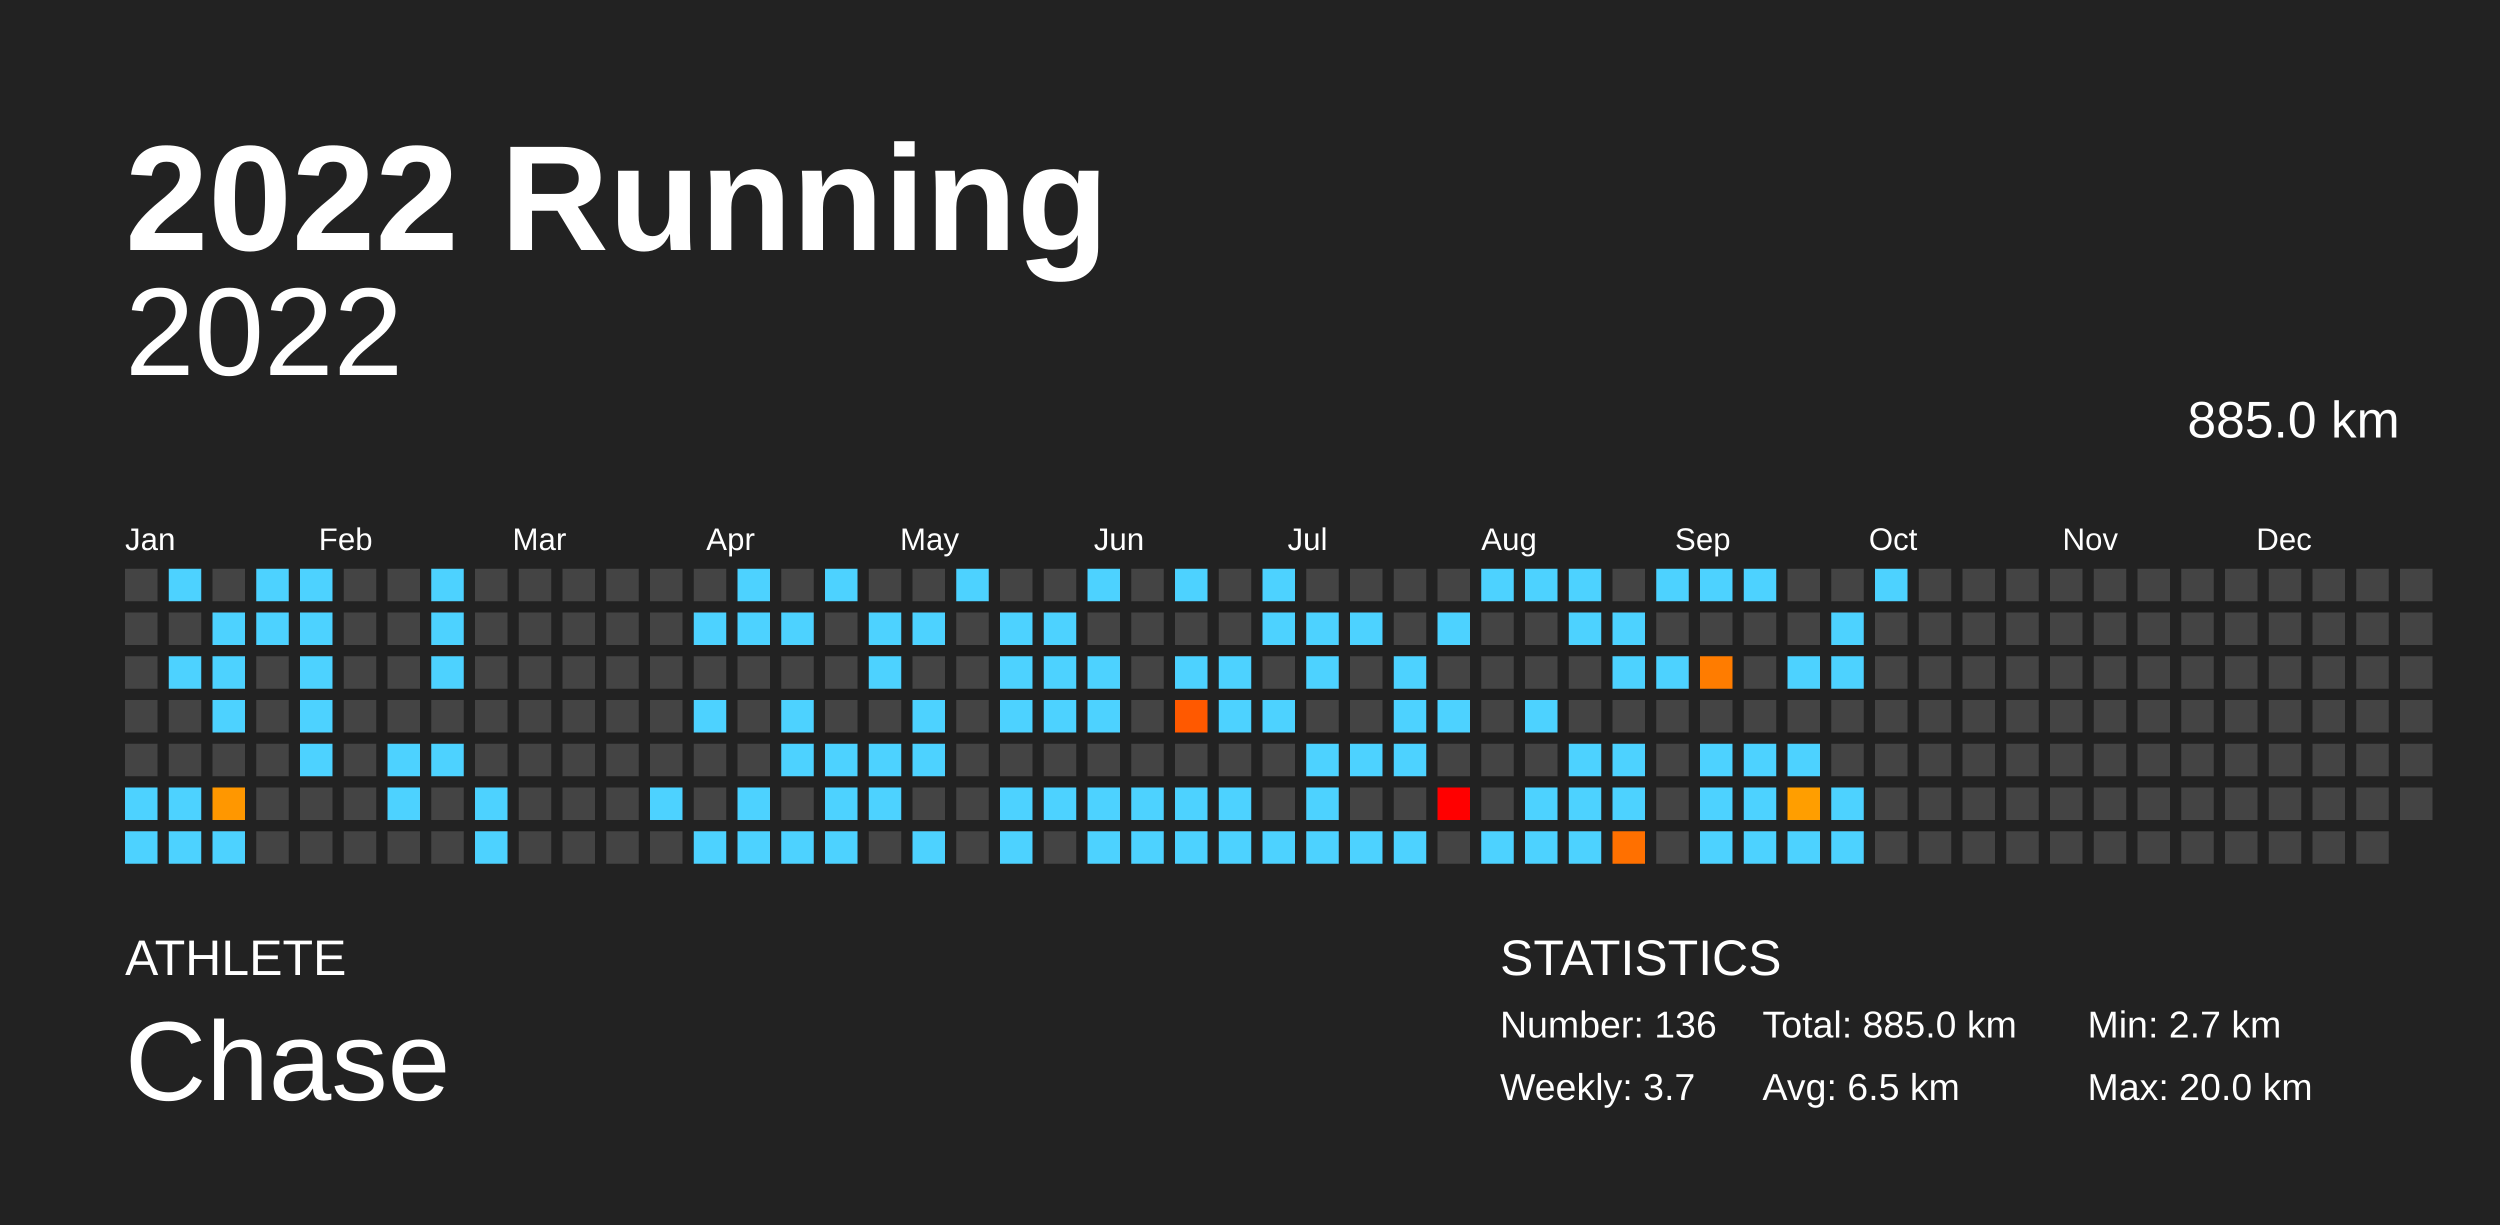
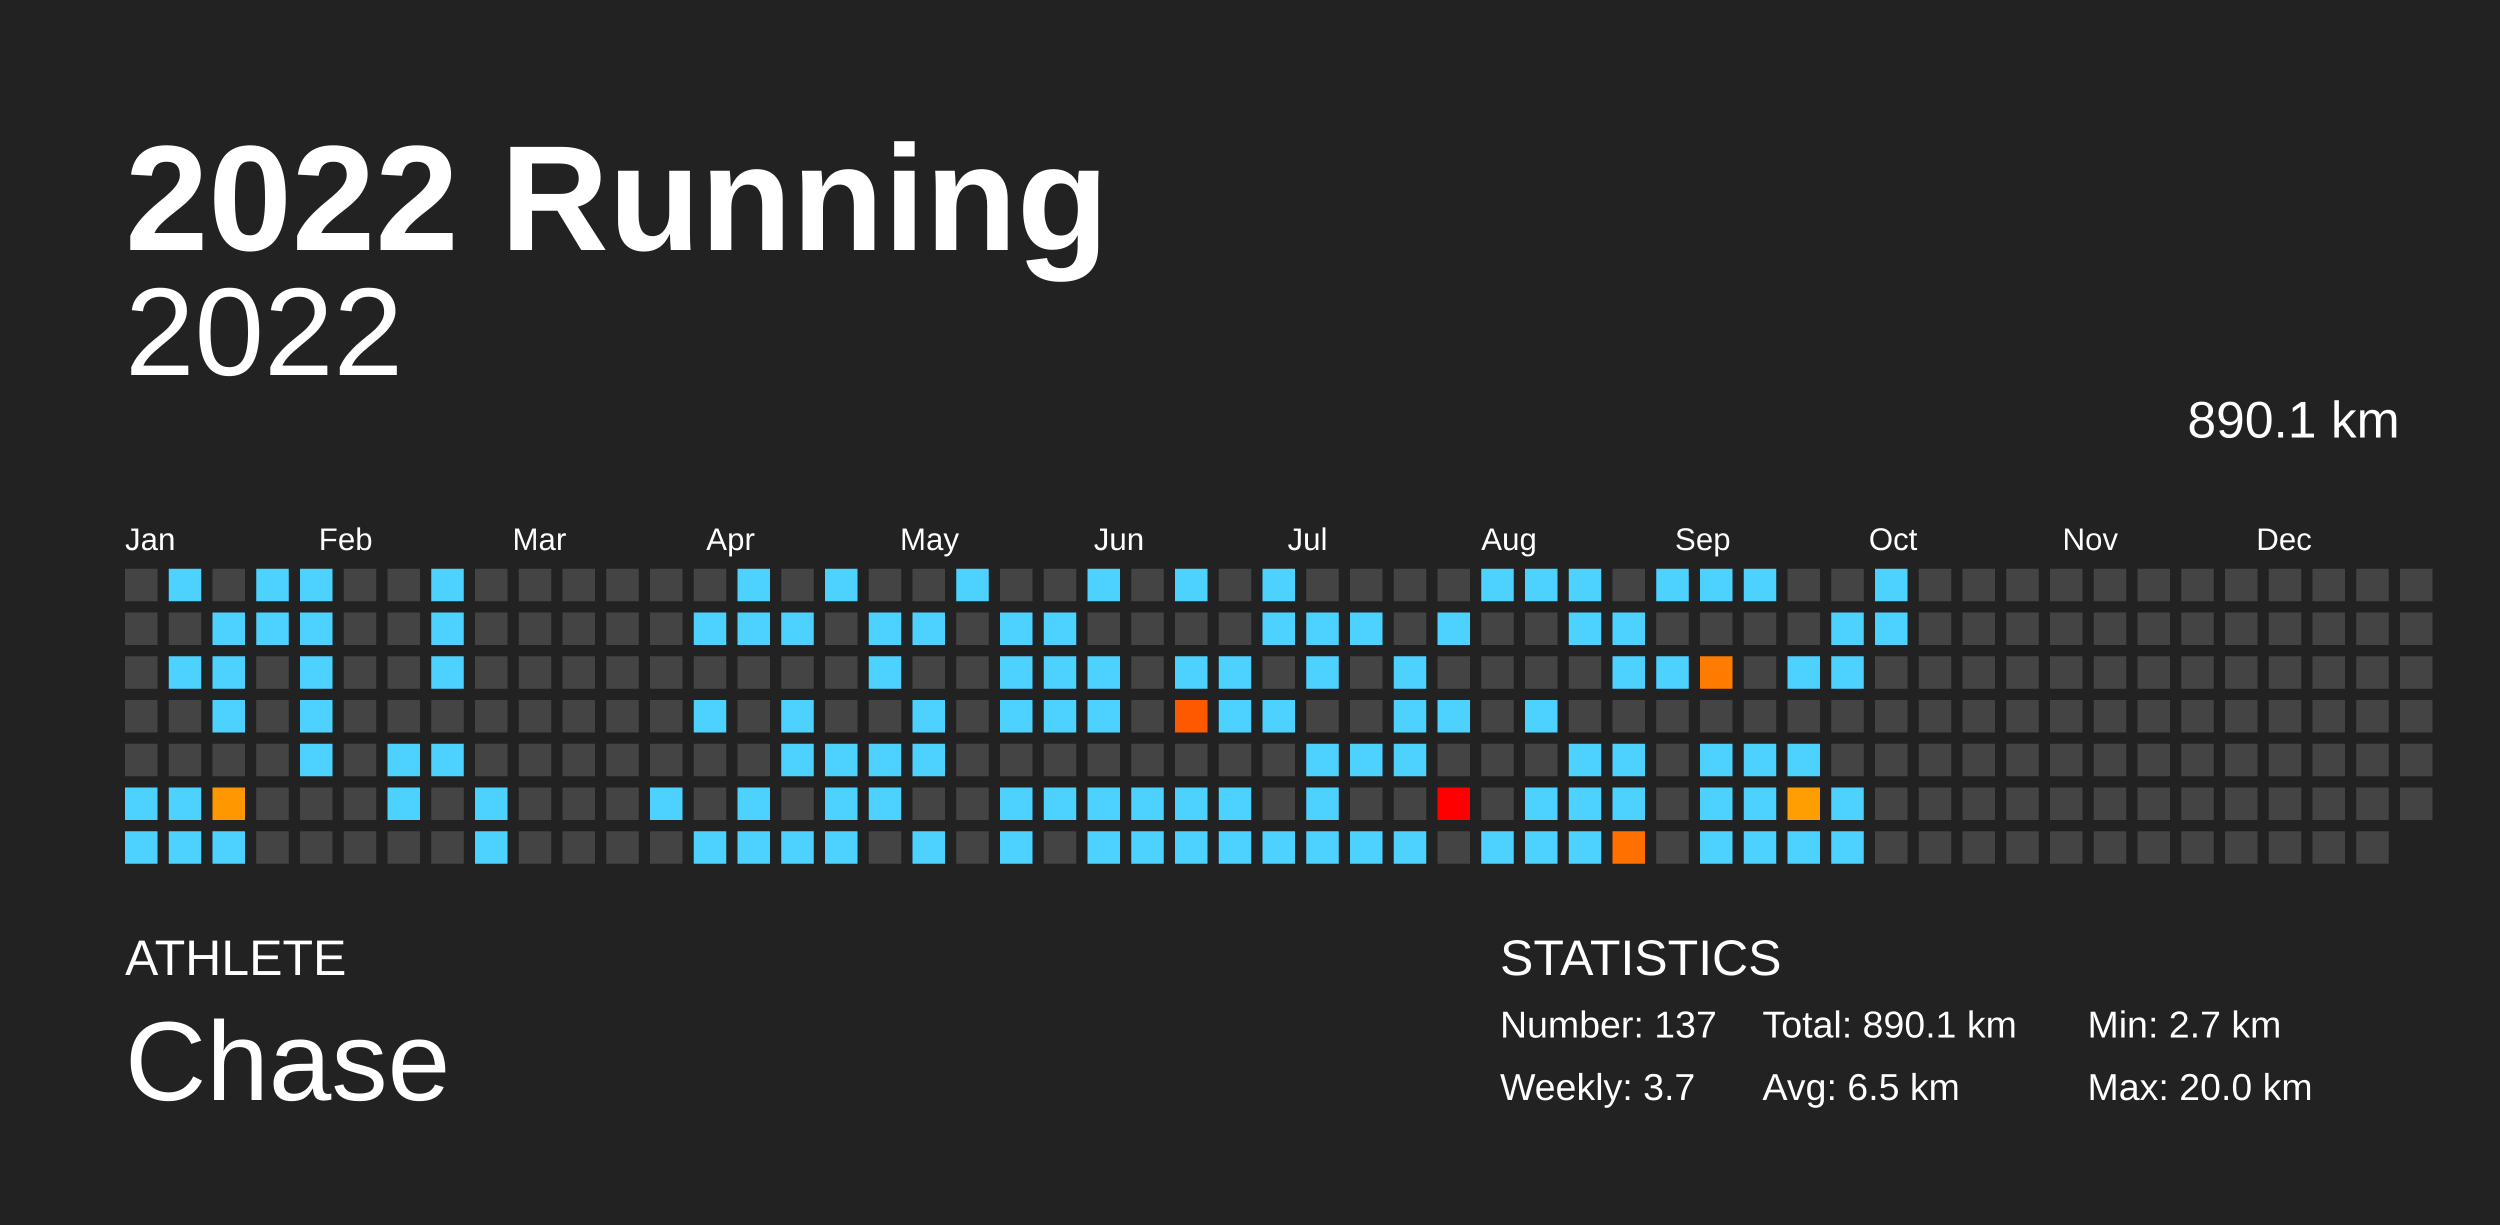
<svg xmlns="http://www.w3.org/2000/svg" baseProfile="full" height="98mm" version="1.1" viewBox="0,0,200,98" width="200mm">
  <defs />
  <rect fill="#222222" height="98" width="200" x="0" y="0" />
  <text fill="#FFFFFF" style="font-size:12px; font-family:Arial; font-weight:bold;" x="10" y="20">2022 Running</text>
  <text fill="#FFFFFF" style="font-size:4px; font-family:Arial" x="10" y="78">ATHLETE</text>
  <text fill="#FFFFFF" style="font-size:9px; font-family:Arial" x="10" y="88">Chase</text>
  <text fill="#FFFFFF" style="font-size:4px; font-family:Arial" x="120" y="78">STATISTICS</text>
-   <text fill="#FFFFFF" style="font-size:3px; font-family:Arial" x="120" y="83">Number: 136</text>
+   <text fill="#FFFFFF" style="font-size:3px; font-family:Arial" x="120" y="83">Number: 137</text>
  <text fill="#FFFFFF" style="font-size:3px; font-family:Arial" x="120" y="88">Weekly: 3.7</text>
-   <text fill="#FFFFFF" style="font-size:3px; font-family:Arial" x="141" y="83">Total: 885.0 km</text>
+   <text fill="#FFFFFF" style="font-size:3px; font-family:Arial" x="141" y="83">Total: 890.1 km</text>
  <text fill="#FFFFFF" style="font-size:3px; font-family:Arial" x="141" y="88">Avg: 6.5 km</text>
  <text fill="#FFFFFF" style="font-size:3px; font-family:Arial" x="167" y="83">Min: 2.7 km</text>
  <text fill="#FFFFFF" style="font-size:3px; font-family:Arial" x="167" y="88">Max: 20.0 km</text>
  <text alignment-baseline="hanging" fill="#FFFFFF" style="font-size:10.0px; font-family:Arial;" x="10" y="30">2022</text>
-   <text alignment-baseline="hanging" fill="#FFFFFF" style="font-size:4.125px; font-family:Arial;" x="175" y="35">885.0 km</text>
+   <text alignment-baseline="hanging" fill="#FFFFFF" style="font-size:4.125px; font-family:Arial;" x="175" y="35">890.1 km</text>
  <text fill="#FFFFFF" style="font-size:2.5px; font-family:Arial" x="10.0" y="44">Jan</text>
  <text fill="#FFFFFF" style="font-size:2.5px; font-family:Arial" x="25.5" y="44">Feb</text>
  <text fill="#FFFFFF" style="font-size:2.5px; font-family:Arial" x="41.0" y="44">Mar</text>
  <text fill="#FFFFFF" style="font-size:2.5px; font-family:Arial" x="56.5" y="44">Apr</text>
  <text fill="#FFFFFF" style="font-size:2.5px; font-family:Arial" x="72.0" y="44">May</text>
  <text fill="#FFFFFF" style="font-size:2.5px; font-family:Arial" x="87.5" y="44">Jun</text>
  <text fill="#FFFFFF" style="font-size:2.5px; font-family:Arial" x="103.0" y="44">Jul</text>
  <text fill="#FFFFFF" style="font-size:2.5px; font-family:Arial" x="118.5" y="44">Aug</text>
  <text fill="#FFFFFF" style="font-size:2.5px; font-family:Arial" x="134.0" y="44">Sep</text>
  <text fill="#FFFFFF" style="font-size:2.5px; font-family:Arial" x="149.5" y="44">Oct</text>
  <text fill="#FFFFFF" style="font-size:2.5px; font-family:Arial" x="165.0" y="44">Nov</text>
  <text fill="#FFFFFF" style="font-size:2.5px; font-family:Arial" x="180.5" y="44">Dec</text>
  <rect fill="#444444" height="2.6" width="2.6" x="10.0" y="45.5" />
  <rect fill="#444444" height="2.6" width="2.6" x="10.0" y="49.0" />
  <rect fill="#444444" height="2.6" width="2.6" x="10.0" y="52.5" />
  <rect fill="#444444" height="2.6" width="2.6" x="10.0" y="56.0" />
  <rect fill="#444444" height="2.6" width="2.6" x="10.0" y="59.5" />
  <rect fill="#4dd2ff" height="2.6" width="2.6" x="10.0" y="63.0" />
  <rect fill="#4dd2ff" height="2.6" width="2.6" x="10.0" y="66.5" />
  <rect fill="#4dd2ff" height="2.6" width="2.6" x="13.5" y="45.5" />
  <rect fill="#444444" height="2.6" width="2.6" x="13.5" y="49.0" />
  <rect fill="#4dd2ff" height="2.6" width="2.6" x="13.5" y="52.5" />
  <rect fill="#444444" height="2.6" width="2.6" x="13.5" y="56.0" />
  <rect fill="#444444" height="2.6" width="2.6" x="13.5" y="59.5" />
  <rect fill="#4dd2ff" height="2.6" width="2.6" x="13.5" y="63.0" />
  <rect fill="#4dd2ff" height="2.6" width="2.6" x="13.5" y="66.5" />
  <rect fill="#444444" height="2.6" width="2.6" x="17.0" y="45.5" />
  <rect fill="#4dd2ff" height="2.6" width="2.6" x="17.0" y="49.0" />
  <rect fill="#4dd2ff" height="2.6" width="2.6" x="17.0" y="52.5" />
  <rect fill="#4dd2ff" height="2.6" width="2.6" x="17.0" y="56.0" />
  <rect fill="#444444" height="2.6" width="2.6" x="17.0" y="59.5" />
  <rect fill="#ff9700" height="2.6" width="2.6" x="17.0" y="63.0" />
  <rect fill="#4dd2ff" height="2.6" width="2.6" x="17.0" y="66.5" />
  <rect fill="#4dd2ff" height="2.6" width="2.6" x="20.5" y="45.5" />
  <rect fill="#4dd2ff" height="2.6" width="2.6" x="20.5" y="49.0" />
  <rect fill="#444444" height="2.6" width="2.6" x="20.5" y="52.5" />
  <rect fill="#444444" height="2.6" width="2.6" x="20.5" y="56.0" />
  <rect fill="#444444" height="2.6" width="2.6" x="20.5" y="59.5" />
  <rect fill="#444444" height="2.6" width="2.6" x="20.5" y="63.0" />
  <rect fill="#444444" height="2.6" width="2.6" x="20.5" y="66.5" />
  <rect fill="#4dd2ff" height="2.6" width="2.6" x="24.0" y="45.5" />
  <rect fill="#4dd2ff" height="2.6" width="2.6" x="24.0" y="49.0" />
  <rect fill="#4dd2ff" height="2.6" width="2.6" x="24.0" y="52.5" />
  <rect fill="#4dd2ff" height="2.6" width="2.6" x="24.0" y="56.0" />
  <rect fill="#4dd2ff" height="2.6" width="2.6" x="24.0" y="59.5" />
  <rect fill="#444444" height="2.6" width="2.6" x="24.0" y="63.0" />
  <rect fill="#444444" height="2.6" width="2.6" x="24.0" y="66.5" />
  <rect fill="#444444" height="2.6" width="2.6" x="27.5" y="45.5" />
  <rect fill="#444444" height="2.6" width="2.6" x="27.5" y="49.0" />
  <rect fill="#444444" height="2.6" width="2.6" x="27.5" y="52.5" />
  <rect fill="#444444" height="2.6" width="2.6" x="27.5" y="56.0" />
  <rect fill="#444444" height="2.6" width="2.6" x="27.5" y="59.5" />
  <rect fill="#444444" height="2.6" width="2.6" x="27.5" y="63.0" />
  <rect fill="#444444" height="2.6" width="2.6" x="27.5" y="66.5" />
  <rect fill="#444444" height="2.6" width="2.6" x="31.0" y="45.5" />
  <rect fill="#444444" height="2.6" width="2.6" x="31.0" y="49.0" />
  <rect fill="#444444" height="2.6" width="2.6" x="31.0" y="52.5" />
  <rect fill="#444444" height="2.6" width="2.6" x="31.0" y="56.0" />
  <rect fill="#4dd2ff" height="2.6" width="2.6" x="31.0" y="59.5" />
  <rect fill="#4dd2ff" height="2.6" width="2.6" x="31.0" y="63.0" />
  <rect fill="#444444" height="2.6" width="2.6" x="31.0" y="66.5" />
  <rect fill="#4dd2ff" height="2.6" width="2.6" x="34.5" y="45.5" />
  <rect fill="#4dd2ff" height="2.6" width="2.6" x="34.5" y="49.0" />
  <rect fill="#4dd2ff" height="2.6" width="2.6" x="34.5" y="52.5" />
  <rect fill="#444444" height="2.6" width="2.6" x="34.5" y="56.0" />
  <rect fill="#4dd2ff" height="2.6" width="2.6" x="34.5" y="59.5" />
  <rect fill="#444444" height="2.6" width="2.6" x="34.5" y="63.0" />
  <rect fill="#444444" height="2.6" width="2.6" x="34.5" y="66.5" />
  <rect fill="#444444" height="2.6" width="2.6" x="38.0" y="45.5" />
  <rect fill="#444444" height="2.6" width="2.6" x="38.0" y="49.0" />
  <rect fill="#444444" height="2.6" width="2.6" x="38.0" y="52.5" />
  <rect fill="#444444" height="2.6" width="2.6" x="38.0" y="56.0" />
  <rect fill="#444444" height="2.6" width="2.6" x="38.0" y="59.5" />
  <rect fill="#4dd2ff" height="2.6" width="2.6" x="38.0" y="63.0" />
  <rect fill="#4dd2ff" height="2.6" width="2.6" x="38.0" y="66.5" />
  <rect fill="#444444" height="2.6" width="2.6" x="41.5" y="45.5" />
  <rect fill="#444444" height="2.6" width="2.6" x="41.5" y="49.0" />
  <rect fill="#444444" height="2.6" width="2.6" x="41.5" y="52.5" />
  <rect fill="#444444" height="2.6" width="2.6" x="41.5" y="56.0" />
  <rect fill="#444444" height="2.6" width="2.6" x="41.5" y="59.5" />
  <rect fill="#444444" height="2.6" width="2.6" x="41.5" y="63.0" />
  <rect fill="#444444" height="2.6" width="2.6" x="41.5" y="66.5" />
  <rect fill="#444444" height="2.6" width="2.6" x="45.0" y="45.5" />
  <rect fill="#444444" height="2.6" width="2.6" x="45.0" y="49.0" />
  <rect fill="#444444" height="2.6" width="2.6" x="45.0" y="52.5" />
  <rect fill="#444444" height="2.6" width="2.6" x="45.0" y="56.0" />
  <rect fill="#444444" height="2.6" width="2.6" x="45.0" y="59.5" />
  <rect fill="#444444" height="2.6" width="2.6" x="45.0" y="63.0" />
  <rect fill="#444444" height="2.6" width="2.6" x="45.0" y="66.5" />
  <rect fill="#444444" height="2.6" width="2.6" x="48.5" y="45.5" />
  <rect fill="#444444" height="2.6" width="2.6" x="48.5" y="49.0" />
  <rect fill="#444444" height="2.6" width="2.6" x="48.5" y="52.5" />
  <rect fill="#444444" height="2.6" width="2.6" x="48.5" y="56.0" />
  <rect fill="#444444" height="2.6" width="2.6" x="48.5" y="59.5" />
  <rect fill="#444444" height="2.6" width="2.6" x="48.5" y="63.0" />
  <rect fill="#444444" height="2.6" width="2.6" x="48.5" y="66.5" />
  <rect fill="#444444" height="2.6" width="2.6" x="52.0" y="45.5" />
  <rect fill="#444444" height="2.6" width="2.6" x="52.0" y="49.0" />
  <rect fill="#444444" height="2.6" width="2.6" x="52.0" y="52.5" />
  <rect fill="#444444" height="2.6" width="2.6" x="52.0" y="56.0" />
  <rect fill="#444444" height="2.6" width="2.6" x="52.0" y="59.5" />
  <rect fill="#4dd2ff" height="2.6" width="2.6" x="52.0" y="63.0" />
  <rect fill="#444444" height="2.6" width="2.6" x="52.0" y="66.5" />
  <rect fill="#444444" height="2.6" width="2.6" x="55.5" y="45.5" />
  <rect fill="#4dd2ff" height="2.6" width="2.6" x="55.5" y="49.0" />
  <rect fill="#444444" height="2.6" width="2.6" x="55.5" y="52.5" />
  <rect fill="#4dd2ff" height="2.6" width="2.6" x="55.5" y="56.0" />
  <rect fill="#444444" height="2.6" width="2.6" x="55.5" y="59.5" />
  <rect fill="#444444" height="2.6" width="2.6" x="55.5" y="63.0" />
  <rect fill="#4dd2ff" height="2.6" width="2.6" x="55.5" y="66.5" />
  <rect fill="#4dd2ff" height="2.6" width="2.6" x="59.0" y="45.5" />
  <rect fill="#4dd2ff" height="2.6" width="2.6" x="59.0" y="49.0" />
  <rect fill="#444444" height="2.6" width="2.6" x="59.0" y="52.5" />
  <rect fill="#444444" height="2.6" width="2.6" x="59.0" y="56.0" />
  <rect fill="#444444" height="2.6" width="2.6" x="59.0" y="59.5" />
  <rect fill="#4dd2ff" height="2.6" width="2.6" x="59.0" y="63.0" />
  <rect fill="#4dd2ff" height="2.6" width="2.6" x="59.0" y="66.5" />
  <rect fill="#444444" height="2.6" width="2.6" x="62.5" y="45.5" />
  <rect fill="#4dd2ff" height="2.6" width="2.6" x="62.5" y="49.0" />
  <rect fill="#444444" height="2.6" width="2.6" x="62.5" y="52.5" />
  <rect fill="#4dd2ff" height="2.6" width="2.6" x="62.5" y="56.0" />
  <rect fill="#4dd2ff" height="2.6" width="2.6" x="62.5" y="59.5" />
  <rect fill="#444444" height="2.6" width="2.6" x="62.5" y="63.0" />
  <rect fill="#4dd2ff" height="2.6" width="2.6" x="62.5" y="66.5" />
  <rect fill="#4dd2ff" height="2.6" width="2.6" x="66.0" y="45.5" />
  <rect fill="#444444" height="2.6" width="2.6" x="66.0" y="49.0" />
  <rect fill="#444444" height="2.6" width="2.6" x="66.0" y="52.5" />
  <rect fill="#444444" height="2.6" width="2.6" x="66.0" y="56.0" />
  <rect fill="#4dd2ff" height="2.6" width="2.6" x="66.0" y="59.5" />
  <rect fill="#4dd2ff" height="2.6" width="2.6" x="66.0" y="63.0" />
  <rect fill="#4dd2ff" height="2.6" width="2.6" x="66.0" y="66.5" />
  <rect fill="#444444" height="2.6" width="2.6" x="69.5" y="45.5" />
  <rect fill="#4dd2ff" height="2.6" width="2.6" x="69.5" y="49.0" />
  <rect fill="#4dd2ff" height="2.6" width="2.6" x="69.5" y="52.5" />
  <rect fill="#444444" height="2.6" width="2.6" x="69.5" y="56.0" />
  <rect fill="#4dd2ff" height="2.6" width="2.6" x="69.5" y="59.5" />
  <rect fill="#4dd2ff" height="2.6" width="2.6" x="69.5" y="63.0" />
  <rect fill="#444444" height="2.6" width="2.6" x="69.5" y="66.5" />
  <rect fill="#444444" height="2.6" width="2.6" x="73.0" y="45.5" />
  <rect fill="#4dd2ff" height="2.6" width="2.6" x="73.0" y="49.0" />
  <rect fill="#444444" height="2.6" width="2.6" x="73.0" y="52.5" />
  <rect fill="#4dd2ff" height="2.6" width="2.6" x="73.0" y="56.0" />
  <rect fill="#4dd2ff" height="2.6" width="2.6" x="73.0" y="59.5" />
  <rect fill="#444444" height="2.6" width="2.6" x="73.0" y="63.0" />
  <rect fill="#4dd2ff" height="2.6" width="2.6" x="73.0" y="66.5" />
  <rect fill="#4dd2ff" height="2.6" width="2.6" x="76.5" y="45.5" />
  <rect fill="#444444" height="2.6" width="2.6" x="76.5" y="49.0" />
  <rect fill="#444444" height="2.6" width="2.6" x="76.5" y="52.5" />
  <rect fill="#444444" height="2.6" width="2.6" x="76.5" y="56.0" />
  <rect fill="#444444" height="2.6" width="2.6" x="76.5" y="59.5" />
  <rect fill="#444444" height="2.6" width="2.6" x="76.5" y="63.0" />
  <rect fill="#444444" height="2.6" width="2.6" x="76.5" y="66.5" />
  <rect fill="#444444" height="2.6" width="2.6" x="80.0" y="45.5" />
  <rect fill="#4dd2ff" height="2.6" width="2.6" x="80.0" y="49.0" />
  <rect fill="#4dd2ff" height="2.6" width="2.6" x="80.0" y="52.5" />
  <rect fill="#4dd2ff" height="2.6" width="2.6" x="80.0" y="56.0" />
  <rect fill="#444444" height="2.6" width="2.6" x="80.0" y="59.5" />
  <rect fill="#4dd2ff" height="2.6" width="2.6" x="80.0" y="63.0" />
  <rect fill="#4dd2ff" height="2.6" width="2.6" x="80.0" y="66.5" />
  <rect fill="#444444" height="2.6" width="2.6" x="83.5" y="45.5" />
  <rect fill="#4dd2ff" height="2.6" width="2.6" x="83.5" y="49.0" />
  <rect fill="#4dd2ff" height="2.6" width="2.6" x="83.5" y="52.5" />
  <rect fill="#4dd2ff" height="2.6" width="2.6" x="83.5" y="56.0" />
  <rect fill="#444444" height="2.6" width="2.6" x="83.5" y="59.5" />
  <rect fill="#4dd2ff" height="2.6" width="2.6" x="83.5" y="63.0" />
  <rect fill="#444444" height="2.6" width="2.6" x="83.5" y="66.5" />
  <rect fill="#4dd2ff" height="2.6" width="2.6" x="87.0" y="45.5" />
  <rect fill="#444444" height="2.6" width="2.6" x="87.0" y="49.0" />
  <rect fill="#4dd2ff" height="2.6" width="2.6" x="87.0" y="52.5" />
  <rect fill="#4dd2ff" height="2.6" width="2.6" x="87.0" y="56.0" />
  <rect fill="#444444" height="2.6" width="2.6" x="87.0" y="59.5" />
  <rect fill="#4dd2ff" height="2.6" width="2.6" x="87.0" y="63.0" />
  <rect fill="#4dd2ff" height="2.6" width="2.6" x="87.0" y="66.5" />
  <rect fill="#444444" height="2.6" width="2.6" x="90.5" y="45.5" />
  <rect fill="#444444" height="2.6" width="2.6" x="90.5" y="49.0" />
  <rect fill="#444444" height="2.6" width="2.6" x="90.5" y="52.5" />
  <rect fill="#444444" height="2.6" width="2.6" x="90.5" y="56.0" />
  <rect fill="#444444" height="2.6" width="2.6" x="90.5" y="59.5" />
  <rect fill="#4dd2ff" height="2.6" width="2.6" x="90.5" y="63.0" />
  <rect fill="#4dd2ff" height="2.6" width="2.6" x="90.5" y="66.5" />
  <rect fill="#4dd2ff" height="2.6" width="2.6" x="94.0" y="45.5" />
  <rect fill="#444444" height="2.6" width="2.6" x="94.0" y="49.0" />
  <rect fill="#4dd2ff" height="2.6" width="2.6" x="94.0" y="52.5" />
  <rect fill="#ff5900" height="2.6" width="2.6" x="94.0" y="56.0" />
  <rect fill="#444444" height="2.6" width="2.6" x="94.0" y="59.5" />
  <rect fill="#4dd2ff" height="2.6" width="2.6" x="94.0" y="63.0" />
  <rect fill="#4dd2ff" height="2.6" width="2.6" x="94.0" y="66.5" />
  <rect fill="#444444" height="2.6" width="2.6" x="97.5" y="45.5" />
  <rect fill="#444444" height="2.6" width="2.6" x="97.5" y="49.0" />
  <rect fill="#4dd2ff" height="2.6" width="2.6" x="97.5" y="52.5" />
  <rect fill="#4dd2ff" height="2.6" width="2.6" x="97.5" y="56.0" />
  <rect fill="#444444" height="2.6" width="2.6" x="97.5" y="59.5" />
  <rect fill="#4dd2ff" height="2.6" width="2.6" x="97.5" y="63.0" />
  <rect fill="#4dd2ff" height="2.6" width="2.6" x="97.5" y="66.5" />
  <rect fill="#4dd2ff" height="2.6" width="2.6" x="101.0" y="45.5" />
  <rect fill="#4dd2ff" height="2.6" width="2.6" x="101.0" y="49.0" />
  <rect fill="#444444" height="2.6" width="2.6" x="101.0" y="52.5" />
  <rect fill="#4dd2ff" height="2.6" width="2.6" x="101.0" y="56.0" />
  <rect fill="#444444" height="2.6" width="2.6" x="101.0" y="59.5" />
  <rect fill="#444444" height="2.6" width="2.6" x="101.0" y="63.0" />
  <rect fill="#4dd2ff" height="2.6" width="2.6" x="101.0" y="66.5" />
  <rect fill="#444444" height="2.6" width="2.6" x="104.5" y="45.5" />
  <rect fill="#4dd2ff" height="2.6" width="2.6" x="104.5" y="49.0" />
  <rect fill="#4dd2ff" height="2.6" width="2.6" x="104.5" y="52.5" />
  <rect fill="#444444" height="2.6" width="2.6" x="104.5" y="56.0" />
  <rect fill="#4dd2ff" height="2.6" width="2.6" x="104.5" y="59.5" />
  <rect fill="#4dd2ff" height="2.6" width="2.6" x="104.5" y="63.0" />
  <rect fill="#4dd2ff" height="2.6" width="2.6" x="104.5" y="66.5" />
  <rect fill="#444444" height="2.6" width="2.6" x="108.0" y="45.5" />
  <rect fill="#4dd2ff" height="2.6" width="2.6" x="108.0" y="49.0" />
  <rect fill="#444444" height="2.6" width="2.6" x="108.0" y="52.5" />
  <rect fill="#444444" height="2.6" width="2.6" x="108.0" y="56.0" />
  <rect fill="#4dd2ff" height="2.6" width="2.6" x="108.0" y="59.5" />
  <rect fill="#444444" height="2.6" width="2.6" x="108.0" y="63.0" />
  <rect fill="#4dd2ff" height="2.6" width="2.6" x="108.0" y="66.5" />
  <rect fill="#444444" height="2.6" width="2.6" x="111.5" y="45.5" />
  <rect fill="#444444" height="2.6" width="2.6" x="111.5" y="49.0" />
  <rect fill="#4dd2ff" height="2.6" width="2.6" x="111.5" y="52.5" />
  <rect fill="#4dd2ff" height="2.6" width="2.6" x="111.5" y="56.0" />
  <rect fill="#4dd2ff" height="2.6" width="2.6" x="111.5" y="59.5" />
  <rect fill="#444444" height="2.6" width="2.6" x="111.5" y="63.0" />
  <rect fill="#4dd2ff" height="2.6" width="2.6" x="111.5" y="66.5" />
  <rect fill="#444444" height="2.6" width="2.6" x="115.0" y="45.5" />
  <rect fill="#4dd2ff" height="2.6" width="2.6" x="115.0" y="49.0" />
  <rect fill="#444444" height="2.6" width="2.6" x="115.0" y="52.5" />
  <rect fill="#4dd2ff" height="2.6" width="2.6" x="115.0" y="56.0" />
  <rect fill="#444444" height="2.6" width="2.6" x="115.0" y="59.5" />
  <rect fill="red" height="2.6" width="2.6" x="115.0" y="63.0" />
  <rect fill="#444444" height="2.6" width="2.6" x="115.0" y="66.5" />
  <rect fill="#4dd2ff" height="2.6" width="2.6" x="118.5" y="45.5" />
  <rect fill="#444444" height="2.6" width="2.6" x="118.5" y="49.0" />
  <rect fill="#444444" height="2.6" width="2.6" x="118.5" y="52.5" />
  <rect fill="#444444" height="2.6" width="2.6" x="118.5" y="56.0" />
  <rect fill="#444444" height="2.6" width="2.6" x="118.5" y="59.5" />
  <rect fill="#444444" height="2.6" width="2.6" x="118.5" y="63.0" />
  <rect fill="#4dd2ff" height="2.6" width="2.6" x="118.5" y="66.5" />
  <rect fill="#4dd2ff" height="2.6" width="2.6" x="122.0" y="45.5" />
  <rect fill="#444444" height="2.6" width="2.6" x="122.0" y="49.0" />
  <rect fill="#444444" height="2.6" width="2.6" x="122.0" y="52.5" />
  <rect fill="#4dd2ff" height="2.6" width="2.6" x="122.0" y="56.0" />
  <rect fill="#444444" height="2.6" width="2.6" x="122.0" y="59.5" />
  <rect fill="#4dd2ff" height="2.6" width="2.6" x="122.0" y="63.0" />
  <rect fill="#4dd2ff" height="2.6" width="2.6" x="122.0" y="66.5" />
  <rect fill="#4dd2ff" height="2.6" width="2.6" x="125.5" y="45.5" />
  <rect fill="#4dd2ff" height="2.6" width="2.6" x="125.5" y="49.0" />
  <rect fill="#444444" height="2.6" width="2.6" x="125.5" y="52.5" />
  <rect fill="#444444" height="2.6" width="2.6" x="125.5" y="56.0" />
  <rect fill="#4dd2ff" height="2.6" width="2.6" x="125.5" y="59.5" />
  <rect fill="#4dd2ff" height="2.6" width="2.6" x="125.5" y="63.0" />
  <rect fill="#4dd2ff" height="2.6" width="2.6" x="125.5" y="66.5" />
  <rect fill="#444444" height="2.6" width="2.6" x="129.0" y="45.5" />
  <rect fill="#4dd2ff" height="2.6" width="2.6" x="129.0" y="49.0" />
  <rect fill="#4dd2ff" height="2.6" width="2.6" x="129.0" y="52.5" />
  <rect fill="#444444" height="2.6" width="2.6" x="129.0" y="56.0" />
  <rect fill="#4dd2ff" height="2.6" width="2.6" x="129.0" y="59.5" />
  <rect fill="#4dd2ff" height="2.6" width="2.6" x="129.0" y="63.0" />
  <rect fill="#ff7000" height="2.6" width="2.6" x="129.0" y="66.5" />
  <rect fill="#4dd2ff" height="2.6" width="2.6" x="132.5" y="45.5" />
  <rect fill="#444444" height="2.6" width="2.6" x="132.5" y="49.0" />
  <rect fill="#4dd2ff" height="2.6" width="2.6" x="132.5" y="52.5" />
  <rect fill="#444444" height="2.6" width="2.6" x="132.5" y="56.0" />
  <rect fill="#444444" height="2.6" width="2.6" x="132.5" y="59.5" />
  <rect fill="#444444" height="2.6" width="2.6" x="132.5" y="63.0" />
  <rect fill="#444444" height="2.6" width="2.6" x="132.5" y="66.5" />
  <rect fill="#4dd2ff" height="2.6" width="2.6" x="136.0" y="45.5" />
  <rect fill="#444444" height="2.6" width="2.6" x="136.0" y="49.0" />
  <rect fill="#ff7c00" height="2.6" width="2.6" x="136.0" y="52.5" />
  <rect fill="#444444" height="2.6" width="2.6" x="136.0" y="56.0" />
  <rect fill="#4dd2ff" height="2.6" width="2.6" x="136.0" y="59.5" />
  <rect fill="#4dd2ff" height="2.6" width="2.6" x="136.0" y="63.0" />
  <rect fill="#4dd2ff" height="2.6" width="2.6" x="136.0" y="66.5" />
  <rect fill="#4dd2ff" height="2.6" width="2.6" x="139.5" y="45.5" />
  <rect fill="#444444" height="2.6" width="2.6" x="139.5" y="49.0" />
  <rect fill="#444444" height="2.6" width="2.6" x="139.5" y="52.5" />
  <rect fill="#444444" height="2.6" width="2.6" x="139.5" y="56.0" />
  <rect fill="#4dd2ff" height="2.6" width="2.6" x="139.5" y="59.5" />
  <rect fill="#4dd2ff" height="2.6" width="2.6" x="139.5" y="63.0" />
  <rect fill="#4dd2ff" height="2.6" width="2.6" x="139.5" y="66.5" />
  <rect fill="#444444" height="2.6" width="2.6" x="143.0" y="45.5" />
  <rect fill="#444444" height="2.6" width="2.6" x="143.0" y="49.0" />
  <rect fill="#4dd2ff" height="2.6" width="2.6" x="143.0" y="52.5" />
  <rect fill="#444444" height="2.6" width="2.6" x="143.0" y="56.0" />
  <rect fill="#4dd2ff" height="2.6" width="2.6" x="143.0" y="59.5" />
  <rect fill="#ff9e00" height="2.6" width="2.6" x="143.0" y="63.0" />
  <rect fill="#4dd2ff" height="2.6" width="2.6" x="143.0" y="66.5" />
  <rect fill="#444444" height="2.6" width="2.6" x="146.5" y="45.5" />
  <rect fill="#4dd2ff" height="2.6" width="2.6" x="146.5" y="49.0" />
  <rect fill="#4dd2ff" height="2.6" width="2.6" x="146.5" y="52.5" />
  <rect fill="#444444" height="2.6" width="2.6" x="146.5" y="56.0" />
  <rect fill="#444444" height="2.6" width="2.6" x="146.5" y="59.5" />
  <rect fill="#4dd2ff" height="2.6" width="2.6" x="146.5" y="63.0" />
  <rect fill="#4dd2ff" height="2.6" width="2.6" x="146.5" y="66.5" />
  <rect fill="#4dd2ff" height="2.6" width="2.6" x="150.0" y="45.5" />
-   <rect fill="#444444" height="2.6" width="2.6" x="150.0" y="49.0" />
+   <rect fill="#4dd2ff" height="2.6" width="2.6" x="150.0" y="49.0" />
  <rect fill="#444444" height="2.6" width="2.6" x="150.0" y="52.5" />
  <rect fill="#444444" height="2.6" width="2.6" x="150.0" y="56.0" />
  <rect fill="#444444" height="2.6" width="2.6" x="150.0" y="59.5" />
  <rect fill="#444444" height="2.6" width="2.6" x="150.0" y="63.0" />
  <rect fill="#444444" height="2.6" width="2.6" x="150.0" y="66.5" />
  <rect fill="#444444" height="2.6" width="2.6" x="153.5" y="45.5" />
  <rect fill="#444444" height="2.6" width="2.6" x="153.5" y="49.0" />
  <rect fill="#444444" height="2.6" width="2.6" x="153.5" y="52.5" />
  <rect fill="#444444" height="2.6" width="2.6" x="153.5" y="56.0" />
  <rect fill="#444444" height="2.6" width="2.6" x="153.5" y="59.5" />
  <rect fill="#444444" height="2.6" width="2.6" x="153.5" y="63.0" />
  <rect fill="#444444" height="2.6" width="2.6" x="153.5" y="66.5" />
  <rect fill="#444444" height="2.6" width="2.6" x="157.0" y="45.5" />
  <rect fill="#444444" height="2.6" width="2.6" x="157.0" y="49.0" />
  <rect fill="#444444" height="2.6" width="2.6" x="157.0" y="52.5" />
  <rect fill="#444444" height="2.6" width="2.6" x="157.0" y="56.0" />
  <rect fill="#444444" height="2.6" width="2.6" x="157.0" y="59.5" />
  <rect fill="#444444" height="2.6" width="2.6" x="157.0" y="63.0" />
  <rect fill="#444444" height="2.6" width="2.6" x="157.0" y="66.5" />
  <rect fill="#444444" height="2.6" width="2.6" x="160.5" y="45.5" />
  <rect fill="#444444" height="2.6" width="2.6" x="160.5" y="49.0" />
  <rect fill="#444444" height="2.6" width="2.6" x="160.5" y="52.5" />
  <rect fill="#444444" height="2.6" width="2.6" x="160.5" y="56.0" />
  <rect fill="#444444" height="2.6" width="2.6" x="160.5" y="59.5" />
  <rect fill="#444444" height="2.6" width="2.6" x="160.5" y="63.0" />
  <rect fill="#444444" height="2.6" width="2.6" x="160.5" y="66.5" />
  <rect fill="#444444" height="2.6" width="2.6" x="164.0" y="45.5" />
  <rect fill="#444444" height="2.6" width="2.6" x="164.0" y="49.0" />
  <rect fill="#444444" height="2.6" width="2.6" x="164.0" y="52.5" />
  <rect fill="#444444" height="2.6" width="2.6" x="164.0" y="56.0" />
  <rect fill="#444444" height="2.6" width="2.6" x="164.0" y="59.5" />
  <rect fill="#444444" height="2.6" width="2.6" x="164.0" y="63.0" />
  <rect fill="#444444" height="2.6" width="2.6" x="164.0" y="66.5" />
  <rect fill="#444444" height="2.6" width="2.6" x="167.5" y="45.5" />
  <rect fill="#444444" height="2.6" width="2.6" x="167.5" y="49.0" />
  <rect fill="#444444" height="2.6" width="2.6" x="167.5" y="52.5" />
  <rect fill="#444444" height="2.6" width="2.6" x="167.5" y="56.0" />
  <rect fill="#444444" height="2.6" width="2.6" x="167.5" y="59.5" />
  <rect fill="#444444" height="2.6" width="2.6" x="167.5" y="63.0" />
  <rect fill="#444444" height="2.6" width="2.6" x="167.5" y="66.5" />
  <rect fill="#444444" height="2.6" width="2.6" x="171.0" y="45.5" />
  <rect fill="#444444" height="2.6" width="2.6" x="171.0" y="49.0" />
  <rect fill="#444444" height="2.6" width="2.6" x="171.0" y="52.5" />
  <rect fill="#444444" height="2.6" width="2.6" x="171.0" y="56.0" />
  <rect fill="#444444" height="2.6" width="2.6" x="171.0" y="59.5" />
  <rect fill="#444444" height="2.6" width="2.6" x="171.0" y="63.0" />
  <rect fill="#444444" height="2.6" width="2.6" x="171.0" y="66.5" />
  <rect fill="#444444" height="2.6" width="2.6" x="174.5" y="45.5" />
  <rect fill="#444444" height="2.6" width="2.6" x="174.5" y="49.0" />
  <rect fill="#444444" height="2.6" width="2.6" x="174.5" y="52.5" />
  <rect fill="#444444" height="2.6" width="2.6" x="174.5" y="56.0" />
  <rect fill="#444444" height="2.6" width="2.6" x="174.5" y="59.5" />
  <rect fill="#444444" height="2.6" width="2.6" x="174.5" y="63.0" />
  <rect fill="#444444" height="2.6" width="2.6" x="174.5" y="66.5" />
  <rect fill="#444444" height="2.6" width="2.6" x="178.0" y="45.5" />
  <rect fill="#444444" height="2.6" width="2.6" x="178.0" y="49.0" />
  <rect fill="#444444" height="2.6" width="2.6" x="178.0" y="52.5" />
  <rect fill="#444444" height="2.6" width="2.6" x="178.0" y="56.0" />
  <rect fill="#444444" height="2.6" width="2.6" x="178.0" y="59.5" />
  <rect fill="#444444" height="2.6" width="2.6" x="178.0" y="63.0" />
  <rect fill="#444444" height="2.6" width="2.6" x="178.0" y="66.5" />
  <rect fill="#444444" height="2.6" width="2.6" x="181.5" y="45.5" />
  <rect fill="#444444" height="2.6" width="2.6" x="181.5" y="49.0" />
  <rect fill="#444444" height="2.6" width="2.6" x="181.5" y="52.5" />
  <rect fill="#444444" height="2.6" width="2.6" x="181.5" y="56.0" />
  <rect fill="#444444" height="2.6" width="2.6" x="181.5" y="59.5" />
  <rect fill="#444444" height="2.6" width="2.6" x="181.5" y="63.0" />
  <rect fill="#444444" height="2.6" width="2.6" x="181.5" y="66.5" />
  <rect fill="#444444" height="2.6" width="2.6" x="185.0" y="45.5" />
  <rect fill="#444444" height="2.6" width="2.6" x="185.0" y="49.0" />
  <rect fill="#444444" height="2.6" width="2.6" x="185.0" y="52.5" />
  <rect fill="#444444" height="2.6" width="2.6" x="185.0" y="56.0" />
  <rect fill="#444444" height="2.6" width="2.6" x="185.0" y="59.5" />
  <rect fill="#444444" height="2.6" width="2.6" x="185.0" y="63.0" />
  <rect fill="#444444" height="2.6" width="2.6" x="185.0" y="66.5" />
  <rect fill="#444444" height="2.6" width="2.6" x="188.5" y="45.5" />
  <rect fill="#444444" height="2.6" width="2.6" x="188.5" y="49.0" />
  <rect fill="#444444" height="2.6" width="2.6" x="188.5" y="52.5" />
  <rect fill="#444444" height="2.6" width="2.6" x="188.5" y="56.0" />
  <rect fill="#444444" height="2.6" width="2.6" x="188.5" y="59.5" />
  <rect fill="#444444" height="2.6" width="2.6" x="188.5" y="63.0" />
  <rect fill="#444444" height="2.6" width="2.6" x="188.5" y="66.5" />
  <rect fill="#444444" height="2.6" width="2.6" x="192.0" y="45.5" />
  <rect fill="#444444" height="2.6" width="2.6" x="192.0" y="49.0" />
  <rect fill="#444444" height="2.6" width="2.6" x="192.0" y="52.5" />
  <rect fill="#444444" height="2.6" width="2.6" x="192.0" y="56.0" />
  <rect fill="#444444" height="2.6" width="2.6" x="192.0" y="59.5" />
  <rect fill="#444444" height="2.6" width="2.6" x="192.0" y="63.0" />
</svg>
